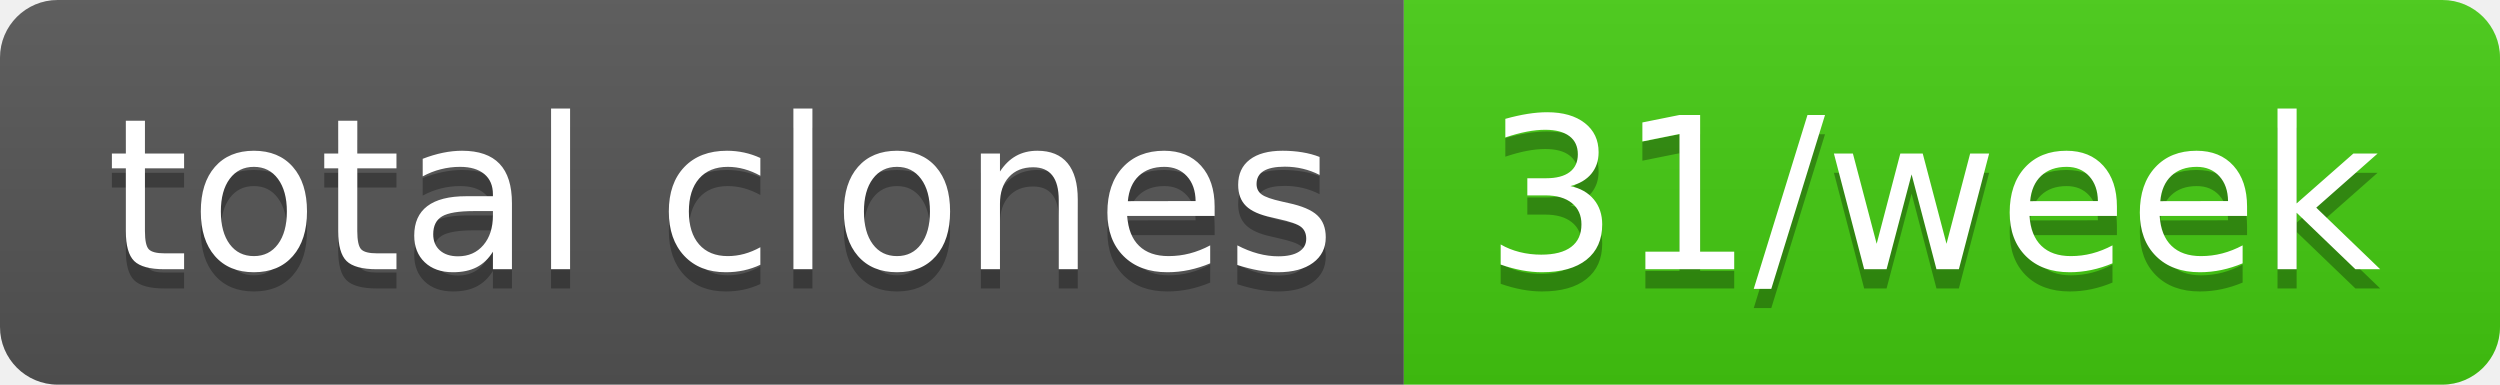
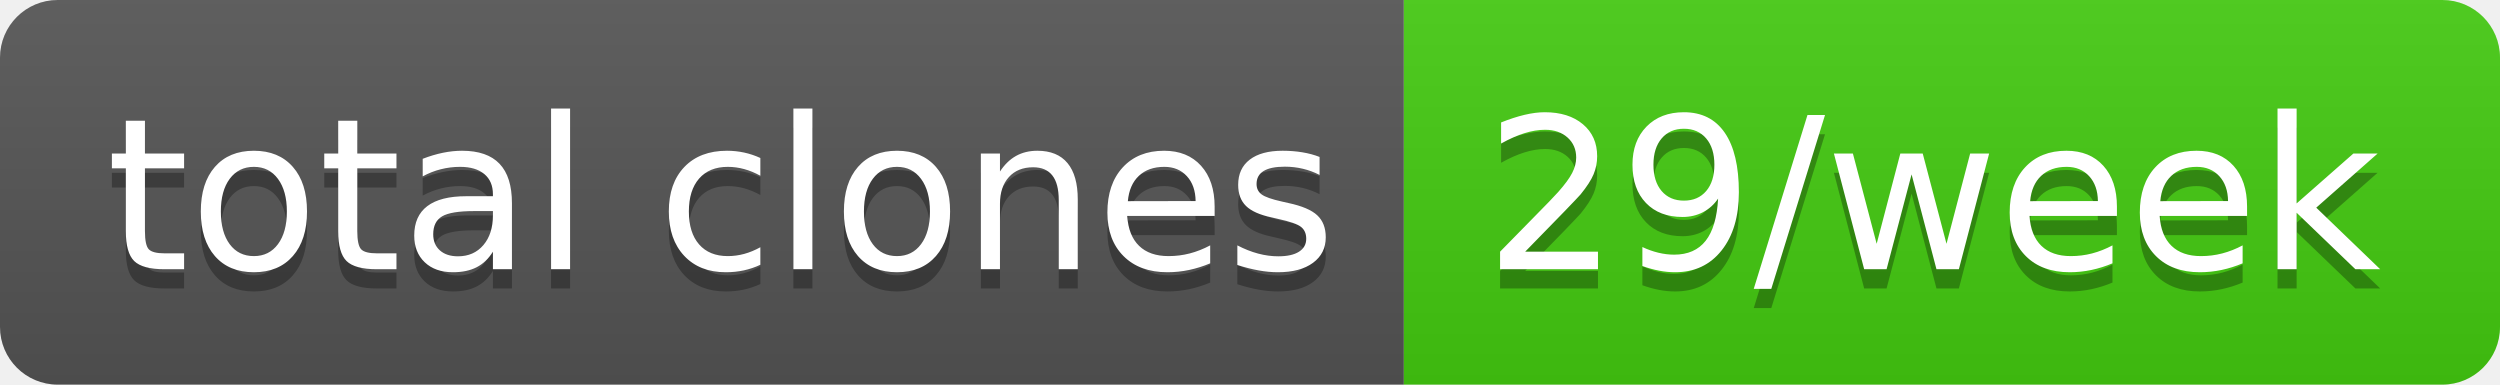
- <svg xmlns="http://www.w3.org/2000/svg" width="130" height="20" role="img" aria-label="total clones: 31/week">
+ <svg xmlns="http://www.w3.org/2000/svg" width="130" height="20" role="img" aria-label="total clones: 29/week">
  <linearGradient id="s" x2="0" y2="100%">
    <stop offset="0" stop-color="#bbb" stop-opacity=".1" />
    <stop offset="1" stop-opacity=".1" />
  </linearGradient>
  <clipPath id="r">
    <rect width="130" height="20" rx="3" fill="#fff" />
  </clipPath>
  <g clip-path="url(#r)">
    <rect width="73" height="20" fill="#555" />
    <rect x="73" width="57" height="20" fill="#4c1" />
    <rect width="130" height="20" fill="url(#s)" />
  </g>
  <g fill="#fff" text-anchor="middle" font-family="Verdana,Geneva,DejaVu Sans,sans-serif" text-rendering="geometricPrecision" font-size="110">
    <text aria-hidden="true" x="375" y="150" fill="#010101" fill-opacity=".3" transform="scale(.1)" textLength="630">total clones</text>
    <text x="375" y="140" transform="scale(.1)" fill="#fff" textLength="630">total clones</text>
-     <text aria-hidden="true" x="1005" y="150" fill="#010101" fill-opacity=".3" transform="scale(.1)" textLength="470">31/week</text>
-     <text x="1005" y="140" transform="scale(.1)" fill="#fff" textLength="470">31/week</text>
+     <text aria-hidden="true" x="1005" y="150" fill="#010101" fill-opacity=".3" transform="scale(.1)" textLength="470">29/week</text>
+     <text x="1005" y="140" transform="scale(.1)" fill="#fff" textLength="470">29/week</text>
  </g>
</svg>
